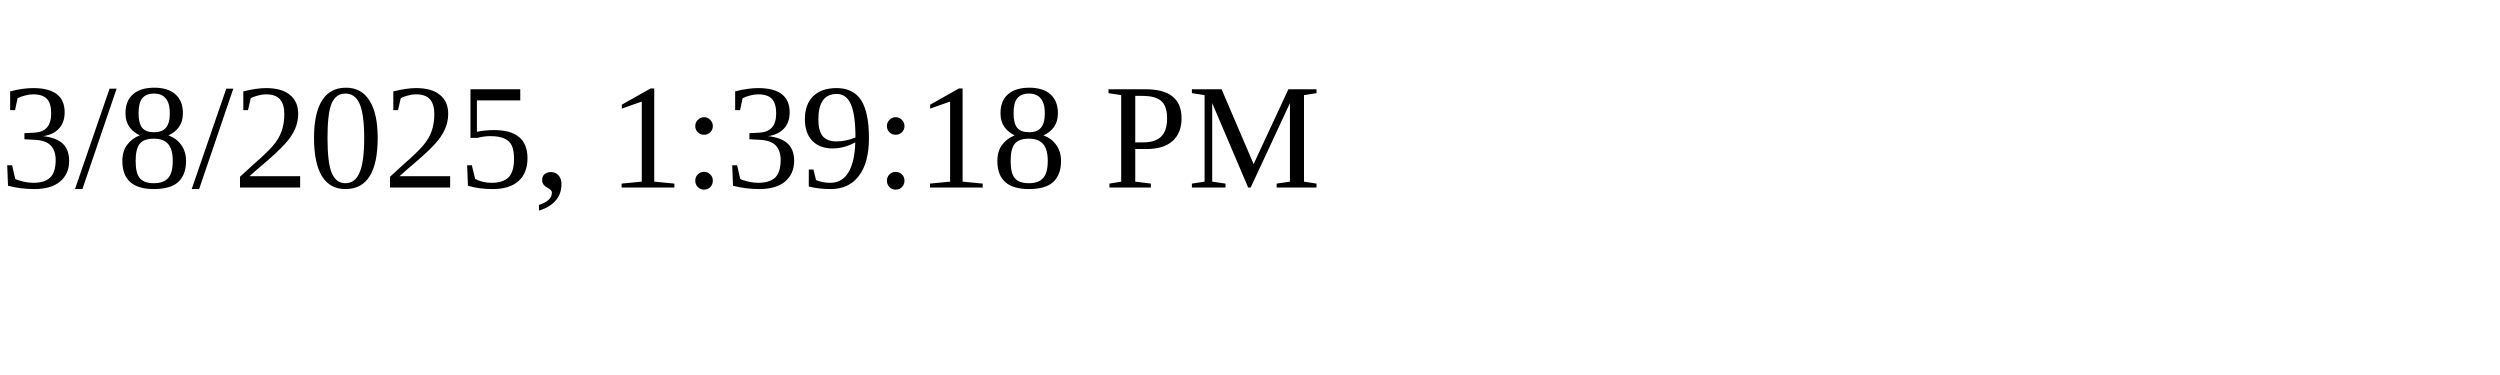
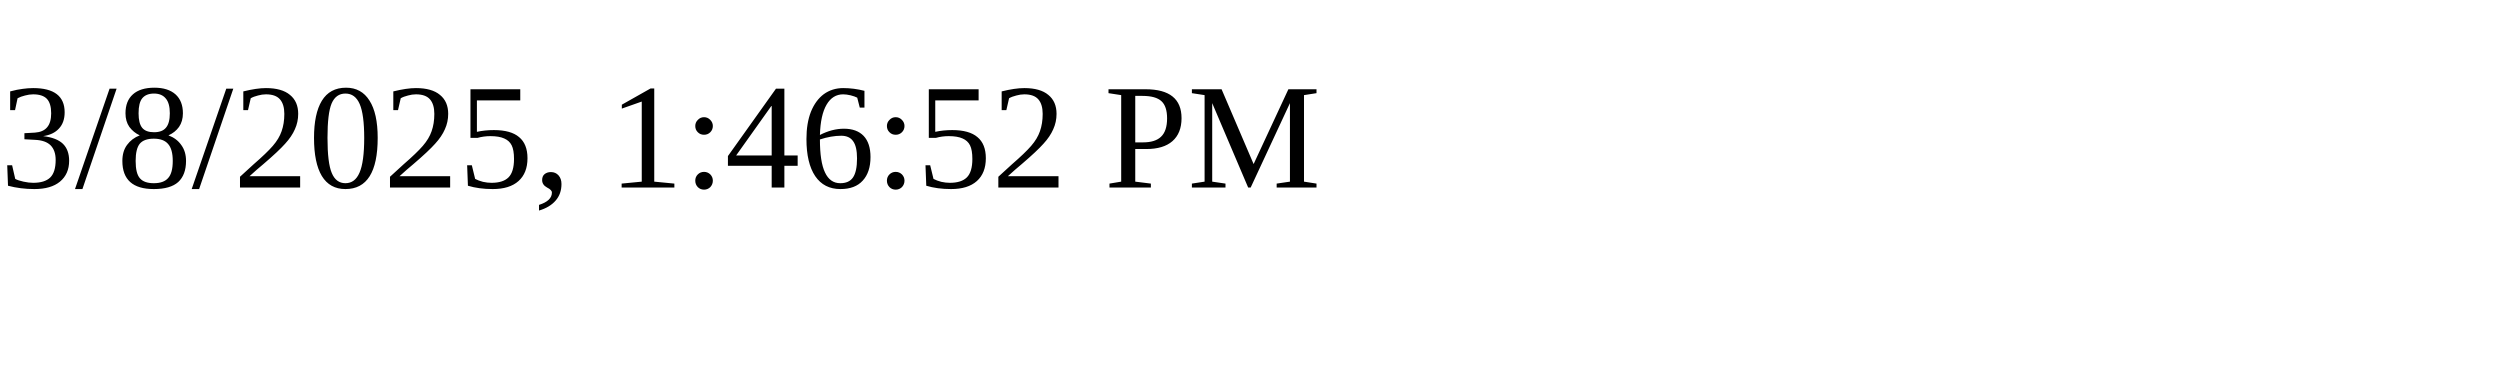
<svg xmlns="http://www.w3.org/2000/svg" height="30" width="200">
-   <text x="0" y="15">3/8/2025, 1:39:18 PM</text>
+   <text x="0" y="15">3/8/2025, 1:46:52 PM</text>
</svg>
